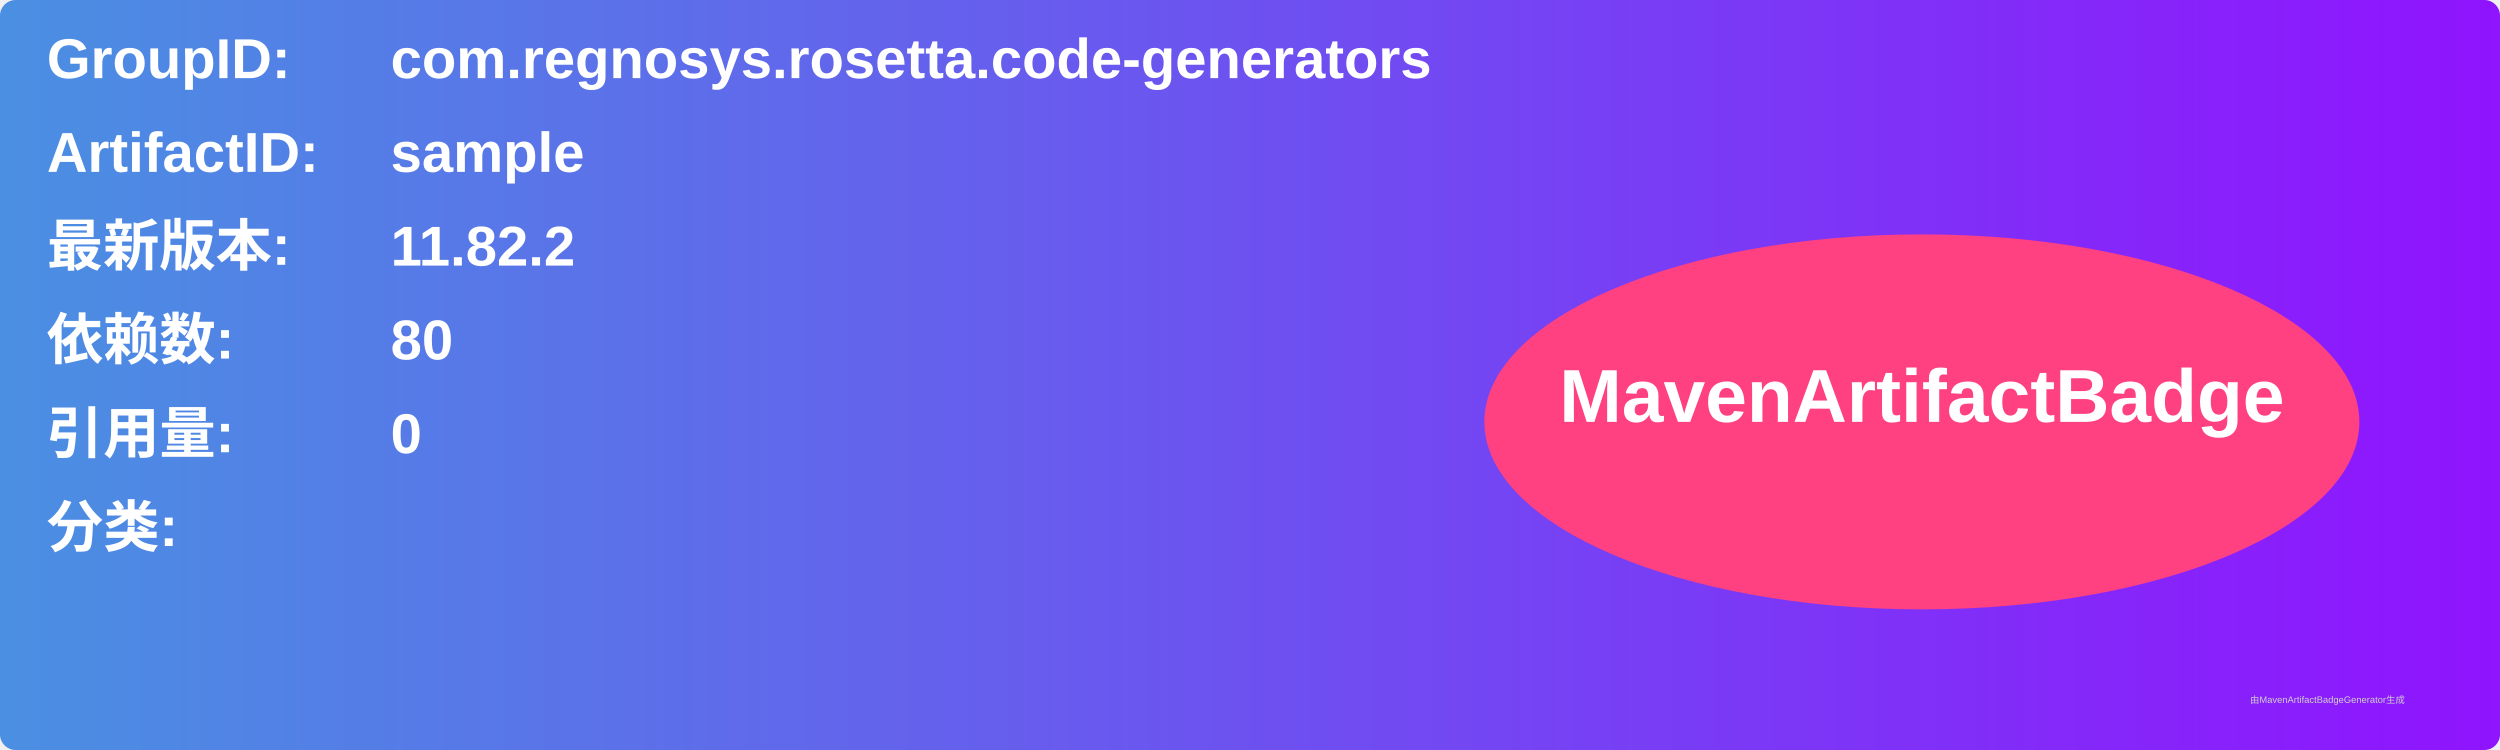
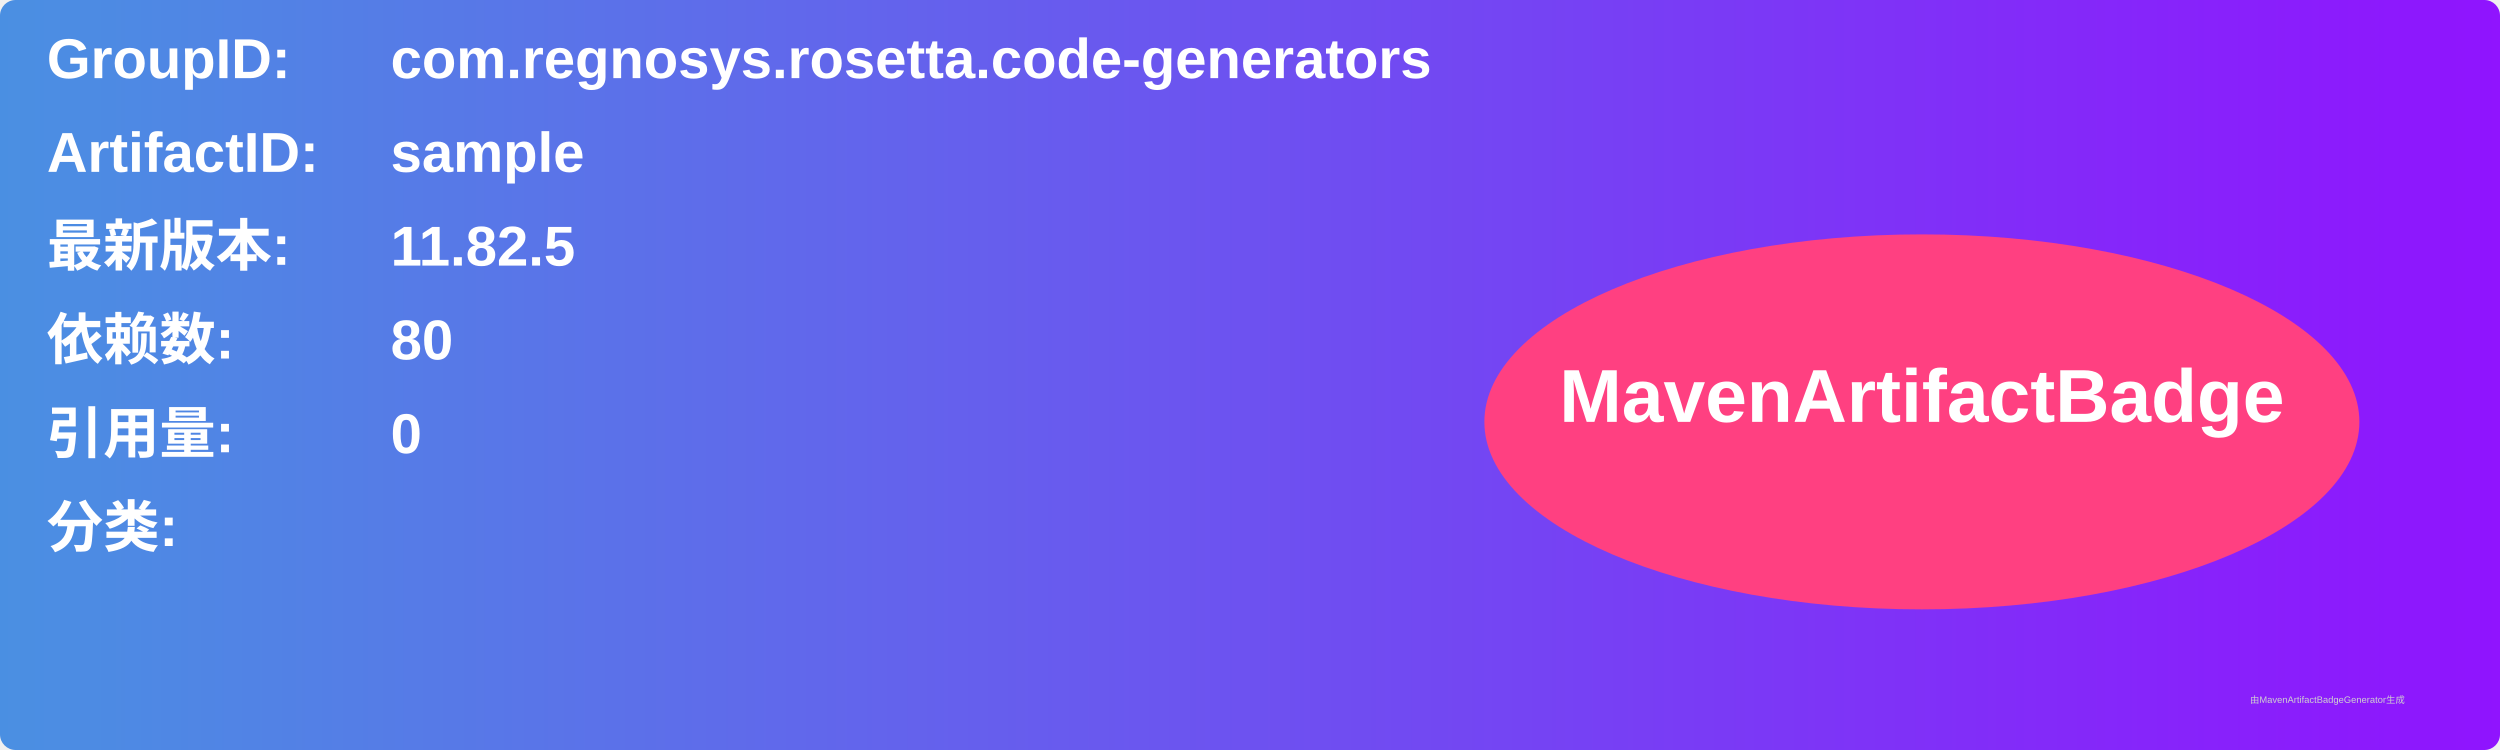
<svg xmlns="http://www.w3.org/2000/svg" width="800" height="240" viewBox="0 0 800 240">
  <linearGradient id="grad" x1="0%" y1="0%" x2="100%" y2="0%">
    <stop offset="0%" stop-color="#4a90e2" />
    <stop offset="100%" stop-color="#9013fe" />
  </linearGradient>
  <rect width="100%" height="100%" rx="5" ry="5" fill="url(#grad)" />
  <g transform="translate(15, 15)">
    <text x="0" y="10" font-family="Arial" font-size="18" fill="white" font-weight="bold" width="260">GroupID:</text>
    <text x="110" y="10" font-family="Arial" font-size="18" fill="white" font-weight="bold" width="460">com.regnosys.rosetta.code-generators</text>
    <text x="0" y="40" font-family="Arial" font-size="18" fill="white" font-weight="bold" width="260">ArtifactID:</text>
    <text x="110" y="40" font-family="Arial" font-size="18" fill="white" font-weight="bold" width="460">sample</text>
    <text x="0" y="70" font-family="Arial" font-size="18" fill="white" font-weight="bold">最新版本:</text>
    <text x="110" y="70" font-family="Arial" font-size="18" fill="white" font-weight="bold">
-       <tspan font-weight="bold">11.82.2</tspan>
+       <tspan font-weight="bold">11.82.5</tspan>
    </text>
    <text x="0" y="100" font-family="Arial" font-size="18" fill="white" font-weight="bold">依赖数: </text>
    <text x="110" y="100" font-family="Arial" font-size="18" fill="white">
      <tspan font-weight="bold">80</tspan>
    </text>
    <text x="0" y="130" font-family="Arial" font-size="18" fill="white" font-weight="bold">引用量: </text>
    <text x="110" y="130" font-family="Arial" font-size="18" fill="white">
      <tspan font-weight="bold">0</tspan>
    </text>
    <text x="0" y="160" font-family="Arial" font-size="18" fill="white" font-weight="bold">分类:</text>
    <text x="10" y="190" font-family="Arial" font-size="10" fill="white">
      <tspan font-weight="bold" />
    </text>
    <ellipse cx="600" cy="120" rx="140" ry="60" fill="#ff4081" />
    <text x="600" y="120" text-anchor="middle" font-family="Arial" font-size="24" fill="white" font-weight="bold">MavenArtifactBadge</text>
  </g>
  <text x="720" y="225" font-family="Arial" font-size="3" fill="#d0d0d0">由MavenArtifactBadgeGenerator生成</text>
</svg>
